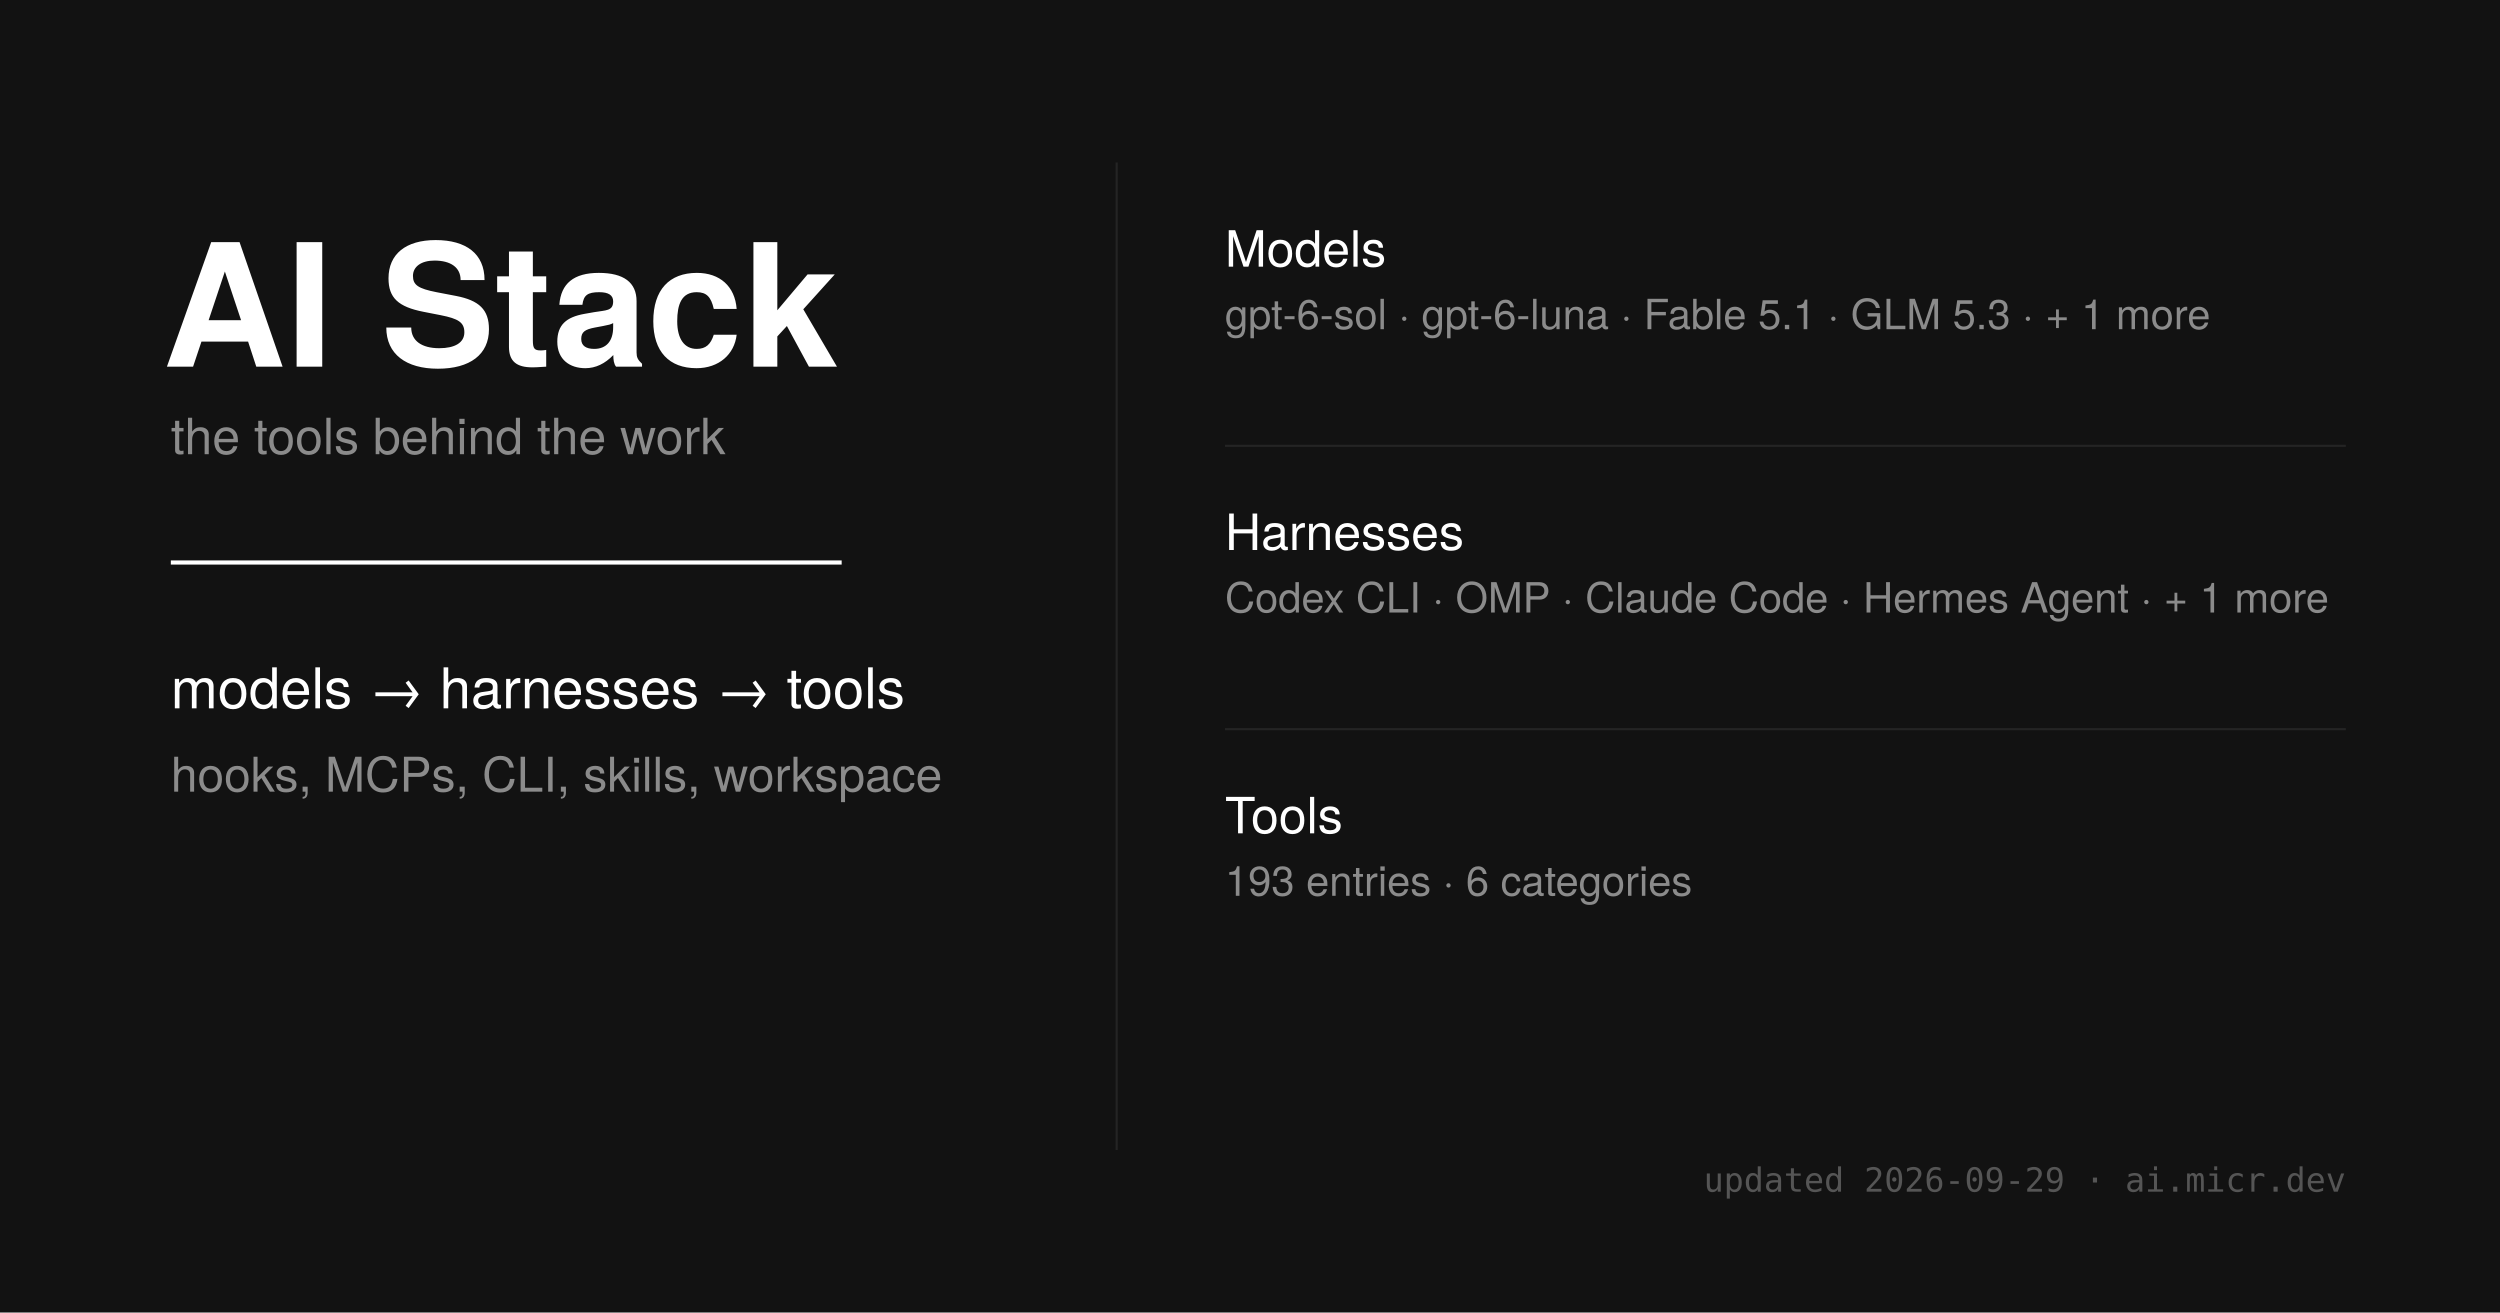
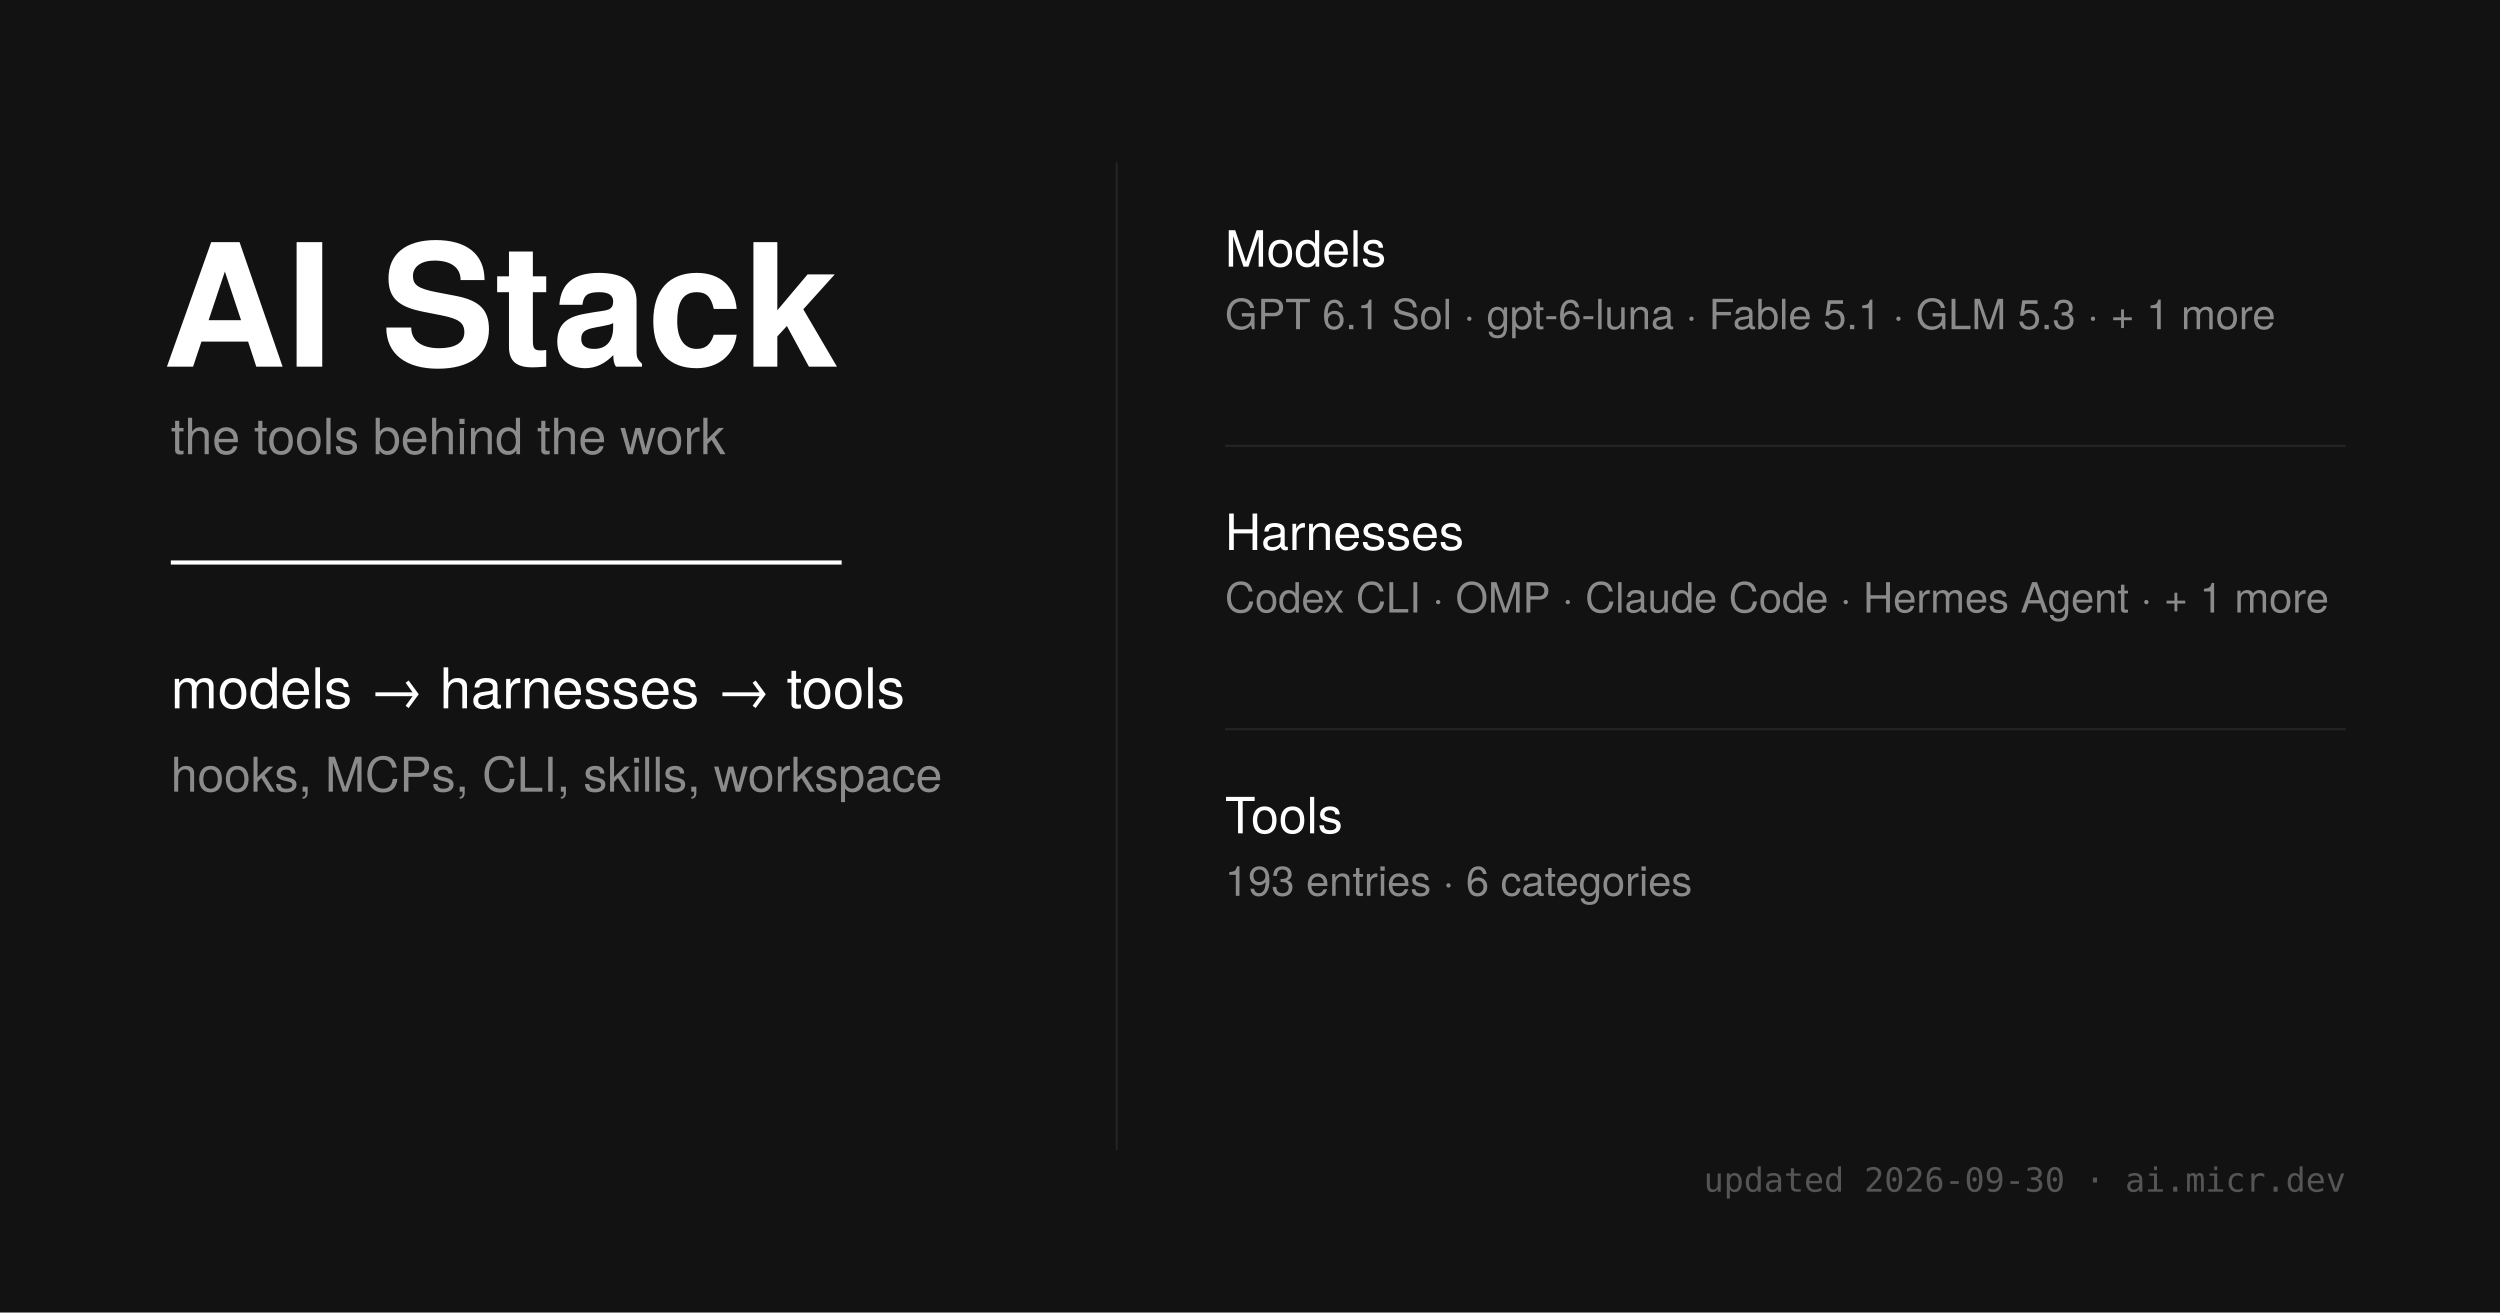
<svg xmlns="http://www.w3.org/2000/svg" width="1200" height="630" viewBox="0 0 1200 630">
  <style>
    .sans { font-family: 'Helvetica Neue', sans-serif; }
    .mono { font-family: 'Ioskeley Mono', monospace; }
  </style>
  <rect width="1200" height="630" fill="#121212" />
  <g class="sans" fill="#fff">
    <text x="78" y="176" font-size="82" font-weight="700">AI Stack</text>
    <text x="82" y="218" font-size="24" fill="#8b8b8b">the tools behind the work</text>
    <line x1="82" y1="270" x2="404" y2="270" stroke="#fff" stroke-width="2" />
    <text x="82" y="340" font-size="27" font-weight="500">models → harnesses → tools</text>
    <text x="82" y="380" font-size="23" fill="#8b8b8b">hooks, MCPs, CLI, skills, workspace</text>
  </g>
  <line x1="536" y1="78" x2="536" y2="552" stroke="#242424" stroke-width="1" />
  <g class="sans">
    <text x="588" y="128" font-size="24" font-weight="500" fill="#fff">Models</text>
-     <text x="588" y="158" font-size="20" fill="#8b8b8b">gpt-6-sol · gpt-6-luna · Fable 5.1 · GLM 5.3 · + 1 more</text>
+     <text x="588" y="158" font-size="20" fill="#8b8b8b">GPT 6.1 Sol · gpt-6-luna · Fable 5.1 · GLM 5.3 · + 1 more</text>
    <line x1="588" y1="214" x2="1126" y2="214" stroke="#242424" />
    <text x="588" y="264" font-size="24" font-weight="500" fill="#fff">Harnesses</text>
    <text x="588" y="294" font-size="20" fill="#8b8b8b">Codex CLI · OMP · Claude Code · Hermes Agent · + 1 more</text>
    <line x1="588" y1="350" x2="1126" y2="350" stroke="#242424" />
    <text x="588" y="400" font-size="24" font-weight="500" fill="#fff">Tools</text>
    <text x="588" y="430" font-size="20" fill="#8b8b8b">193 entries · 6 categories</text>
  </g>
-   <text x="1126" y="572" text-anchor="end" class="mono" font-size="16" fill="#555">updated 2026-09-29 · ai.micr.dev</text>
+   <text x="1126" y="572" text-anchor="end" class="mono" font-size="16" fill="#555">updated 2026-09-30 · ai.micr.dev</text>
</svg>
